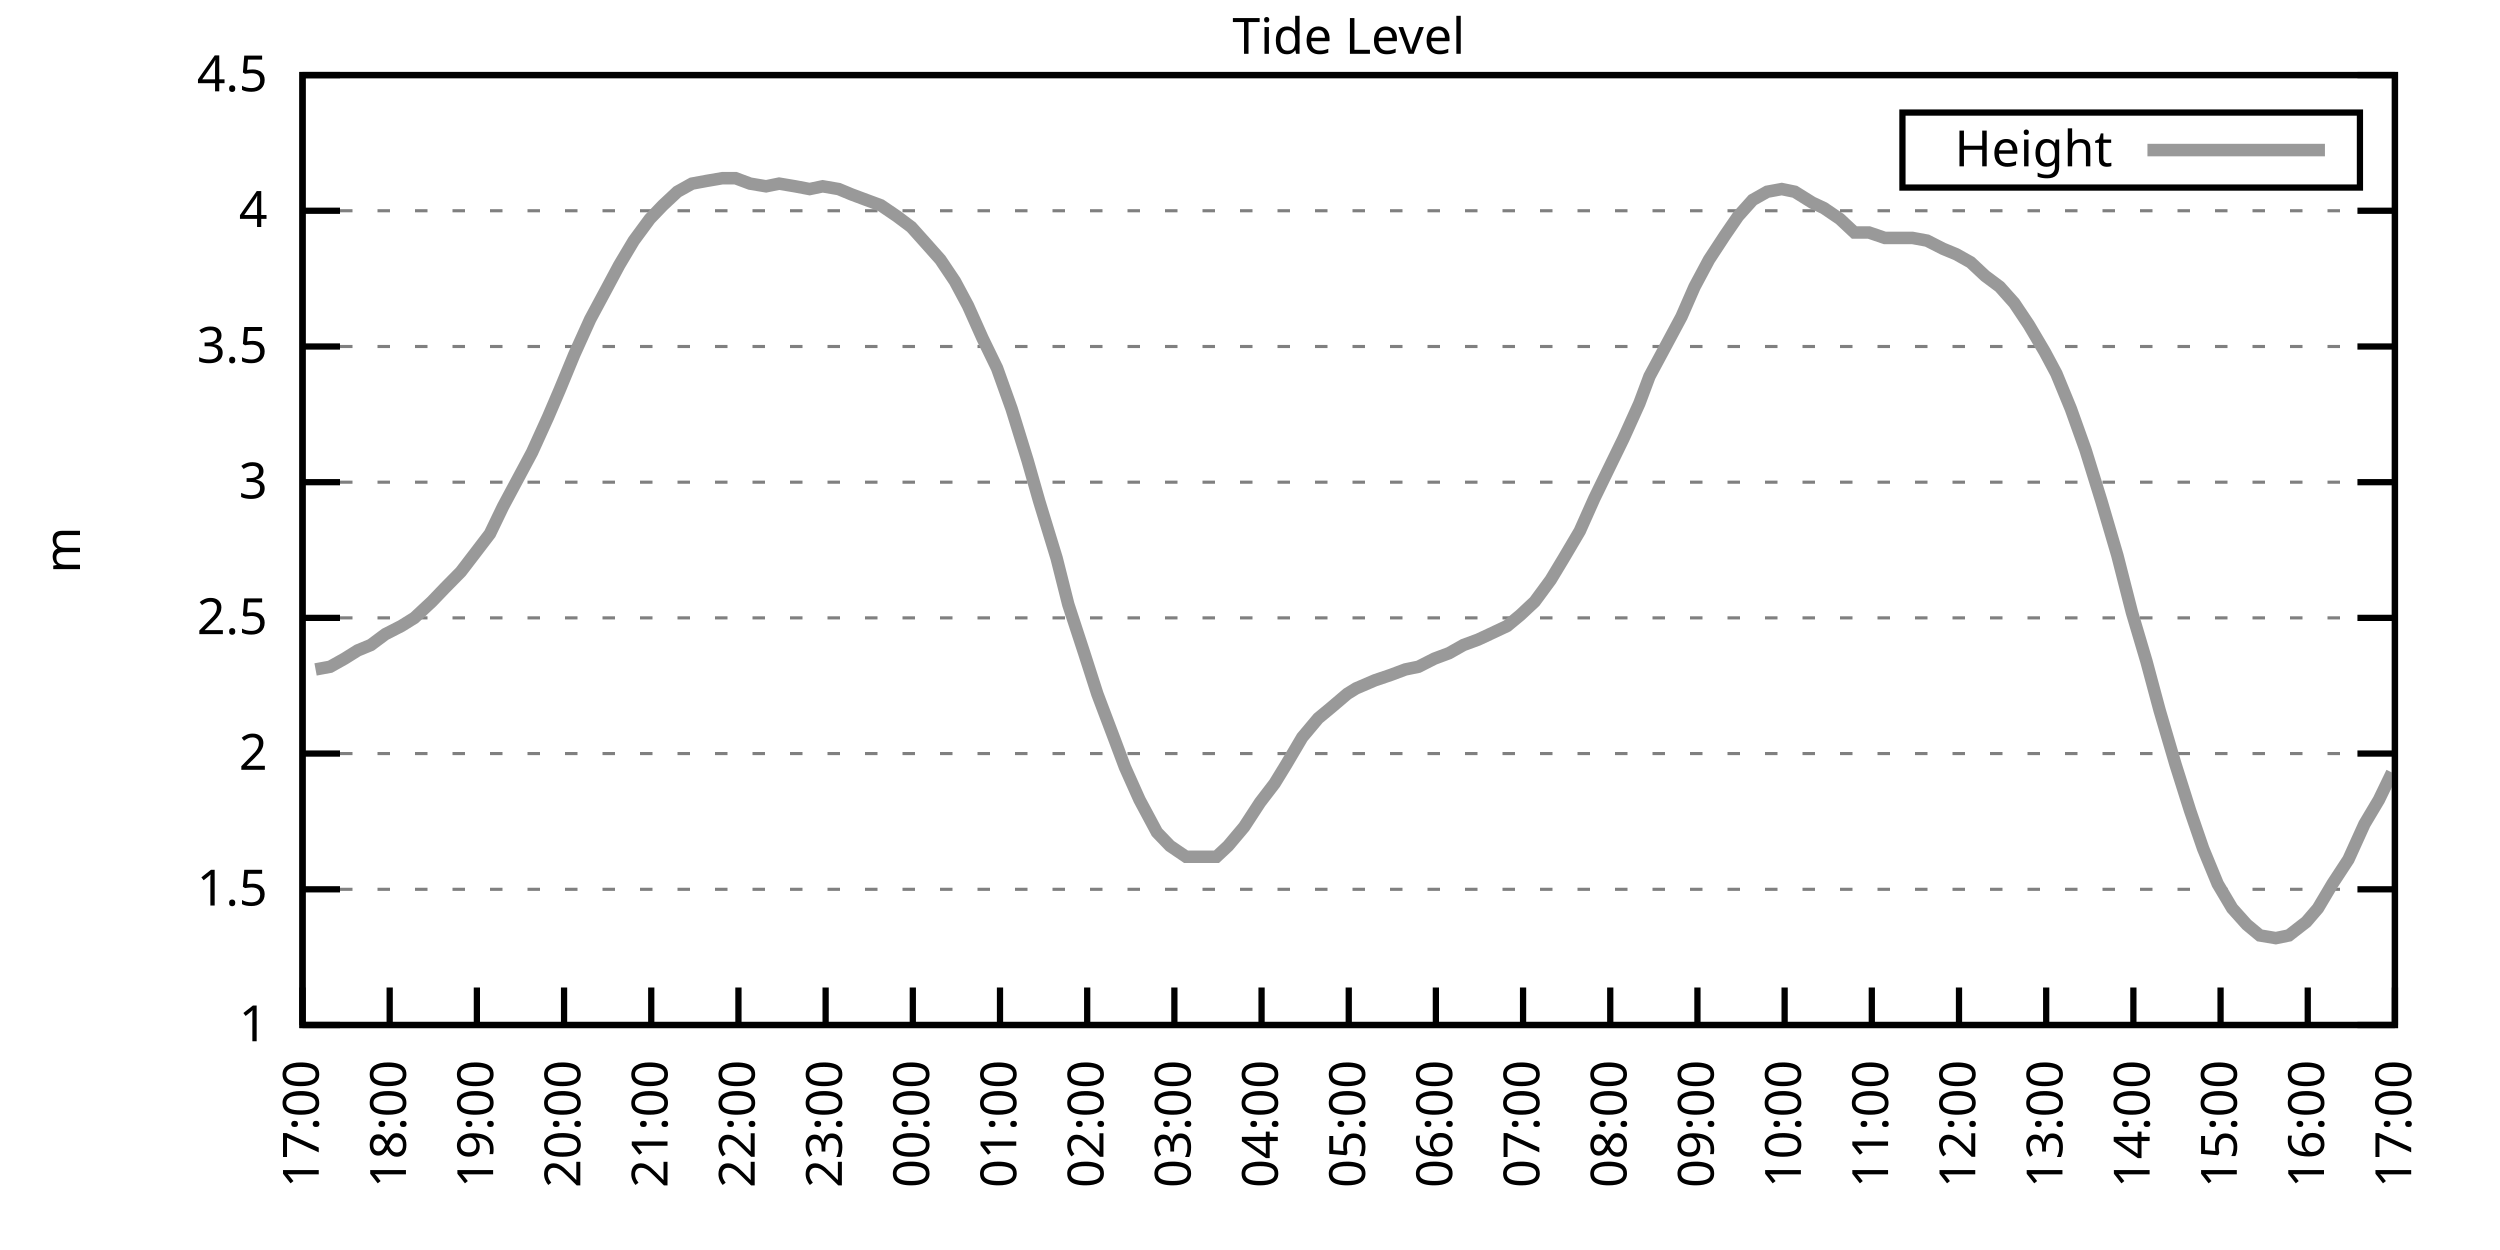
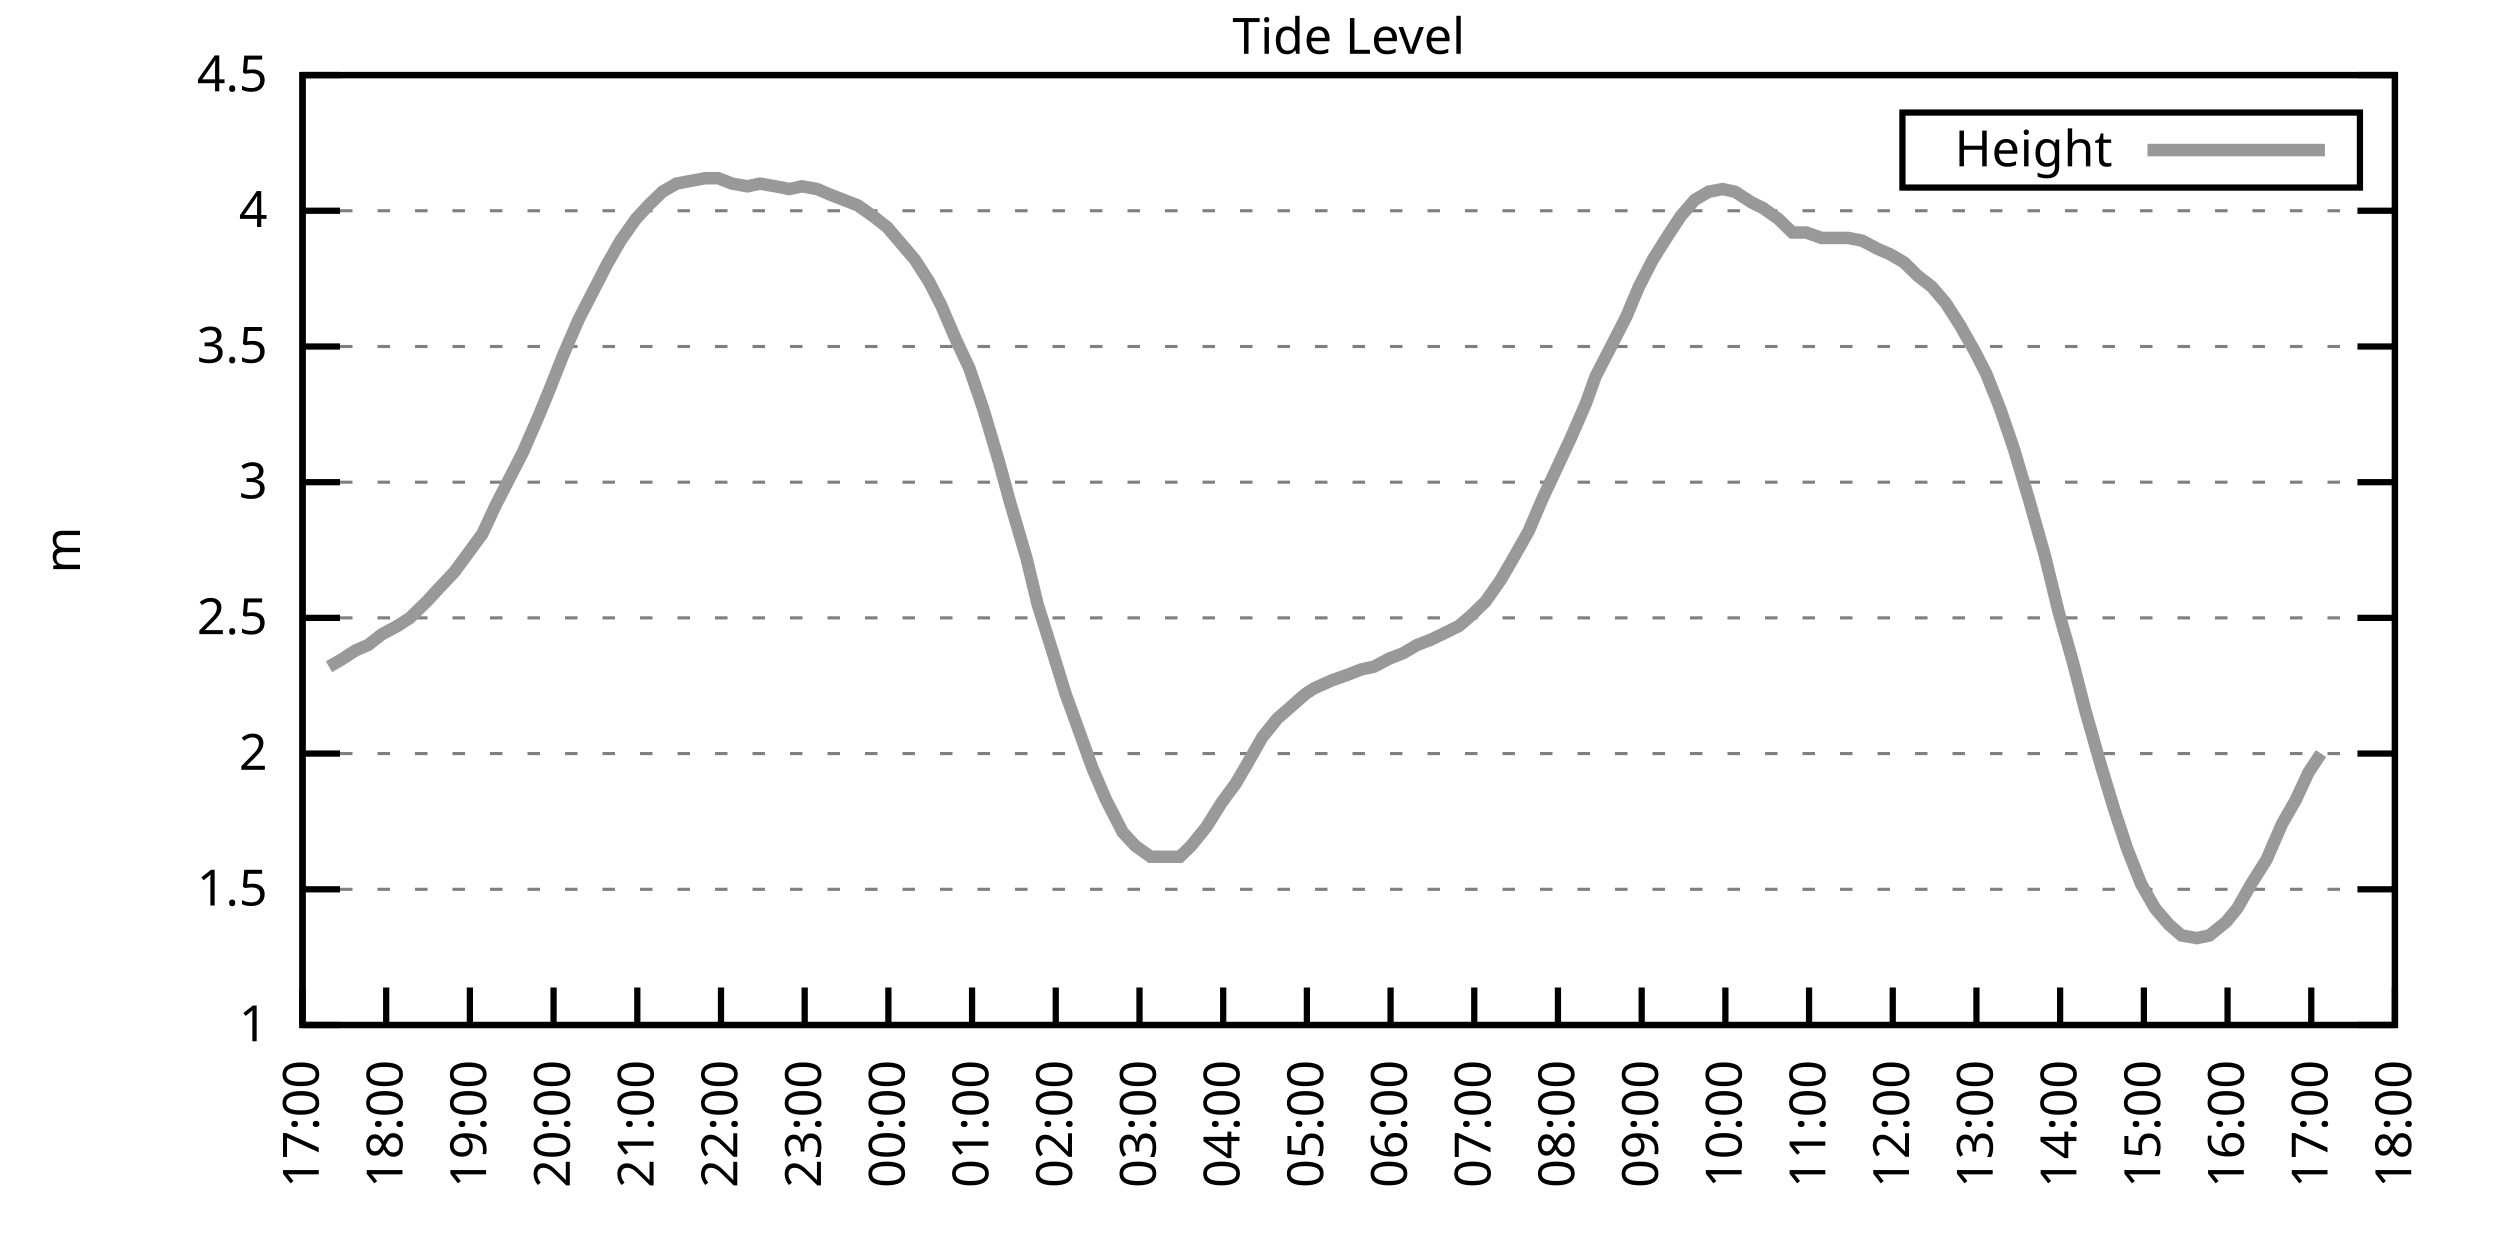
<svg xmlns="http://www.w3.org/2000/svg" xmlns:xlink="http://www.w3.org/1999/xlink" width="400" height="200" viewBox="0 0 400 200">
  <g id="gnuplot_canvas">
    <rect x="0" y="0" width="400" height="200" fill="none" />
    <defs>
      <circle id="gpDot" r="0.5" stroke-width="0.5" stroke="currentColor" />
      <path id="gpPt0" stroke-width="0.333" stroke="currentColor" d="M-1,0 h2 M0,-1 v2" />
      <path id="gpPt1" stroke-width="0.333" stroke="currentColor" d="M-1,-1 L1,1 M1,-1 L-1,1" />
      <path id="gpPt2" stroke-width="0.333" stroke="currentColor" d="M-1,0 L1,0 M0,-1 L0,1 M-1,-1 L1,1 M-1,1 L1,-1" />
      <rect id="gpPt3" stroke-width="0.333" stroke="currentColor" x="-1" y="-1" width="2" height="2" />
      <rect id="gpPt4" stroke-width="0.333" stroke="currentColor" fill="currentColor" x="-1" y="-1" width="2" height="2" />
      <circle id="gpPt5" stroke-width="0.333" stroke="currentColor" cx="0" cy="0" r="1" />
      <use xlink:href="#gpPt5" id="gpPt6" fill="currentColor" stroke="none" />
      <path id="gpPt7" stroke-width="0.333" stroke="currentColor" d="M0,-1.33 L-1.33,0.67 L1.33,0.67 z" />
      <use xlink:href="#gpPt7" id="gpPt8" fill="currentColor" stroke="none" />
      <use xlink:href="#gpPt7" id="gpPt9" stroke="currentColor" transform="rotate(180)" />
      <use xlink:href="#gpPt9" id="gpPt10" fill="currentColor" stroke="none" />
      <use xlink:href="#gpPt3" id="gpPt11" stroke="currentColor" transform="rotate(45)" />
      <use xlink:href="#gpPt11" id="gpPt12" fill="currentColor" stroke="none" />
      <path id="gpPt13" stroke-width="0.333" stroke="currentColor" d="M0,1.330 L1.265,0.411 L0.782,-1.067 L-0.782,-1.076 L-1.265,0.411 z" />
      <use xlink:href="#gpPt13" id="gpPt14" fill="currentColor" stroke="none" />
      <filter id="textbox" filterUnits="objectBoundingBox" x="0" y="0" height="1" width="1">
        <feFlood flood-color="white" flood-opacity="1" result="bgnd" />
        <feComposite in="SourceGraphic" in2="bgnd" operator="atop" />
      </filter>
      <filter id="greybox" filterUnits="objectBoundingBox" x="0" y="0" height="1" width="1">
        <feFlood flood-color="lightgrey" flood-opacity="1" result="grey" />
        <feComposite in="SourceGraphic" in2="grey" operator="atop" />
      </filter>
    </defs>
    <g fill="none" color="white" stroke="currentColor" stroke-width="1.00" stroke-linecap="butt" stroke-linejoin="miter">
</g>
    <g fill="none" color="black" stroke="currentColor" stroke-width="1.00" stroke-linecap="butt" stroke-linejoin="miter">
      <g stroke="none" shape-rendering="crispEdges">
        <polygon fill="rgb(255, 255, 255)" points="48.40,164.00 383.18,164.00 383.18,12.02 48.40,12.02 " />
      </g>
    </g>
    <g fill="none" color="black" stroke="currentColor" stroke-width="1.00" stroke-linecap="butt" stroke-linejoin="miter">
</g>
    <g fill="none" color="black" stroke="black" stroke-width="0.50" stroke-linecap="butt" stroke-linejoin="miter">
</g>
    <g fill="none" color="gray" stroke="currentColor" stroke-width="0.50" stroke-linecap="butt" stroke-linejoin="miter">
      <path stroke="gray" stroke-dasharray="2,4" class="gridline" d="M48.40,164.00 L383.19,164.00  " />
    </g>
    <g fill="none" color="gray" stroke="gray" stroke-width="1.00" stroke-linecap="butt" stroke-linejoin="miter">
</g>
    <g fill="none" color="black" stroke="currentColor" stroke-width="1.00" stroke-linecap="butt" stroke-linejoin="miter">
      <path stroke="black" d="M48.40,164.00 L54.40,164.00 M383.19,164.00 L377.19,164.00  " />
      <g transform="translate(42.80,166.60)" stroke="none" fill="black" font-family="Sans" font-size="8.00" text-anchor="end">
        <text>
          <tspan font-family="Sans"> 1</tspan>
        </text>
      </g>
    </g>
    <g fill="none" color="black" stroke="currentColor" stroke-width="1.00" stroke-linecap="butt" stroke-linejoin="miter">
</g>
    <g fill="none" color="black" stroke="black" stroke-width="0.50" stroke-linecap="butt" stroke-linejoin="miter">
</g>
    <g fill="none" color="gray" stroke="currentColor" stroke-width="0.50" stroke-linecap="butt" stroke-linejoin="miter">
      <path stroke="gray" stroke-dasharray="2,4" class="gridline" d="M48.40,142.29 L383.19,142.29  " />
    </g>
    <g fill="none" color="gray" stroke="gray" stroke-width="1.00" stroke-linecap="butt" stroke-linejoin="miter">
</g>
    <g fill="none" color="black" stroke="currentColor" stroke-width="1.00" stroke-linecap="butt" stroke-linejoin="miter">
      <path stroke="black" d="M48.40,142.29 L54.40,142.29 M383.19,142.29 L377.19,142.29  " />
      <g transform="translate(42.80,144.89)" stroke="none" fill="black" font-family="Sans" font-size="8.00" text-anchor="end">
        <text>
          <tspan font-family="Sans"> 1.5</tspan>
        </text>
      </g>
    </g>
    <g fill="none" color="black" stroke="currentColor" stroke-width="1.00" stroke-linecap="butt" stroke-linejoin="miter">
</g>
    <g fill="none" color="black" stroke="black" stroke-width="0.50" stroke-linecap="butt" stroke-linejoin="miter">
</g>
    <g fill="none" color="gray" stroke="currentColor" stroke-width="0.50" stroke-linecap="butt" stroke-linejoin="miter">
      <path stroke="gray" stroke-dasharray="2,4" class="gridline" d="M48.40,120.57 L383.19,120.57  " />
    </g>
    <g fill="none" color="gray" stroke="gray" stroke-width="1.00" stroke-linecap="butt" stroke-linejoin="miter">
</g>
    <g fill="none" color="black" stroke="currentColor" stroke-width="1.00" stroke-linecap="butt" stroke-linejoin="miter">
      <path stroke="black" d="M48.40,120.57 L54.40,120.57 M383.19,120.57 L377.19,120.57  " />
      <g transform="translate(42.80,123.17)" stroke="none" fill="black" font-family="Sans" font-size="8.00" text-anchor="end">
        <text>
          <tspan font-family="Sans"> 2</tspan>
        </text>
      </g>
    </g>
    <g fill="none" color="black" stroke="currentColor" stroke-width="1.00" stroke-linecap="butt" stroke-linejoin="miter">
</g>
    <g fill="none" color="black" stroke="black" stroke-width="0.50" stroke-linecap="butt" stroke-linejoin="miter">
</g>
    <g fill="none" color="gray" stroke="currentColor" stroke-width="0.50" stroke-linecap="butt" stroke-linejoin="miter">
      <path stroke="gray" stroke-dasharray="2,4" class="gridline" d="M48.40,98.86 L383.19,98.86  " />
    </g>
    <g fill="none" color="gray" stroke="gray" stroke-width="1.00" stroke-linecap="butt" stroke-linejoin="miter">
</g>
    <g fill="none" color="black" stroke="currentColor" stroke-width="1.00" stroke-linecap="butt" stroke-linejoin="miter">
      <path stroke="black" d="M48.40,98.86 L54.40,98.86 M383.19,98.86 L377.19,98.86  " />
      <g transform="translate(42.80,101.46)" stroke="none" fill="black" font-family="Sans" font-size="8.00" text-anchor="end">
        <text>
          <tspan font-family="Sans"> 2.5</tspan>
        </text>
      </g>
    </g>
    <g fill="none" color="black" stroke="currentColor" stroke-width="1.00" stroke-linecap="butt" stroke-linejoin="miter">
</g>
    <g fill="none" color="black" stroke="black" stroke-width="0.50" stroke-linecap="butt" stroke-linejoin="miter">
</g>
    <g fill="none" color="gray" stroke="currentColor" stroke-width="0.50" stroke-linecap="butt" stroke-linejoin="miter">
      <path stroke="gray" stroke-dasharray="2,4" class="gridline" d="M48.40,77.15 L383.19,77.15  " />
    </g>
    <g fill="none" color="gray" stroke="gray" stroke-width="1.00" stroke-linecap="butt" stroke-linejoin="miter">
</g>
    <g fill="none" color="black" stroke="currentColor" stroke-width="1.00" stroke-linecap="butt" stroke-linejoin="miter">
      <path stroke="black" d="M48.40,77.15 L54.40,77.15 M383.19,77.15 L377.19,77.15  " />
      <g transform="translate(42.80,79.75)" stroke="none" fill="black" font-family="Sans" font-size="8.00" text-anchor="end">
        <text>
          <tspan font-family="Sans"> 3</tspan>
        </text>
      </g>
    </g>
    <g fill="none" color="black" stroke="currentColor" stroke-width="1.00" stroke-linecap="butt" stroke-linejoin="miter">
</g>
    <g fill="none" color="black" stroke="black" stroke-width="0.50" stroke-linecap="butt" stroke-linejoin="miter">
</g>
    <g fill="none" color="gray" stroke="currentColor" stroke-width="0.50" stroke-linecap="butt" stroke-linejoin="miter">
      <path stroke="gray" stroke-dasharray="2,4" class="gridline" d="M48.40,55.44 L383.19,55.44  " />
    </g>
    <g fill="none" color="gray" stroke="gray" stroke-width="1.00" stroke-linecap="butt" stroke-linejoin="miter">
</g>
    <g fill="none" color="black" stroke="currentColor" stroke-width="1.00" stroke-linecap="butt" stroke-linejoin="miter">
      <path stroke="black" d="M48.40,55.44 L54.40,55.44 M383.19,55.44 L377.19,55.44  " />
      <g transform="translate(42.80,58.04)" stroke="none" fill="black" font-family="Sans" font-size="8.00" text-anchor="end">
        <text>
          <tspan font-family="Sans"> 3.5</tspan>
        </text>
      </g>
    </g>
    <g fill="none" color="black" stroke="currentColor" stroke-width="1.00" stroke-linecap="butt" stroke-linejoin="miter">
</g>
    <g fill="none" color="black" stroke="black" stroke-width="0.50" stroke-linecap="butt" stroke-linejoin="miter">
</g>
    <g fill="none" color="gray" stroke="currentColor" stroke-width="0.50" stroke-linecap="butt" stroke-linejoin="miter">
      <path stroke="gray" stroke-dasharray="2,4" class="gridline" d="M48.40,33.72 L383.19,33.72  " />
    </g>
    <g fill="none" color="gray" stroke="gray" stroke-width="1.00" stroke-linecap="butt" stroke-linejoin="miter">
</g>
    <g fill="none" color="black" stroke="currentColor" stroke-width="1.00" stroke-linecap="butt" stroke-linejoin="miter">
      <path stroke="black" d="M48.40,33.72 L54.40,33.72 M383.19,33.72 L377.19,33.72  " />
      <g transform="translate(42.80,36.32)" stroke="none" fill="black" font-family="Sans" font-size="8.00" text-anchor="end">
        <text>
          <tspan font-family="Sans"> 4</tspan>
        </text>
      </g>
    </g>
    <g fill="none" color="black" stroke="currentColor" stroke-width="1.00" stroke-linecap="butt" stroke-linejoin="miter">
</g>
    <g fill="none" color="black" stroke="black" stroke-width="0.50" stroke-linecap="butt" stroke-linejoin="miter">
</g>
    <g fill="none" color="gray" stroke="currentColor" stroke-width="0.50" stroke-linecap="butt" stroke-linejoin="miter">
      <path stroke="gray" stroke-dasharray="2,4" class="gridline" d="M48.40,12.01 L383.19,12.01  " />
    </g>
    <g fill="none" color="gray" stroke="gray" stroke-width="1.00" stroke-linecap="butt" stroke-linejoin="miter">
</g>
    <g fill="none" color="black" stroke="currentColor" stroke-width="1.00" stroke-linecap="butt" stroke-linejoin="miter">
      <path stroke="black" d="M48.40,12.01 L54.40,12.01 M383.19,12.01 L377.19,12.01  " />
      <g transform="translate(42.80,14.61)" stroke="none" fill="black" font-family="Sans" font-size="8.00" text-anchor="end">
        <text>
          <tspan font-family="Sans"> 4.5</tspan>
        </text>
      </g>
    </g>
    <g fill="none" color="black" stroke="currentColor" stroke-width="1.00" stroke-linecap="butt" stroke-linejoin="miter">
      <path stroke="black" d="M48.40,164.00 L48.40,158.00  " />
      <g transform="translate(51.00,169.60) rotate(270.00)" stroke="none" fill="black" font-family="Sans" font-size="8.00" text-anchor="end">
        <text>
          <tspan font-family="Sans">17:00</tspan>
        </text>
      </g>
    </g>
    <g fill="none" color="black" stroke="currentColor" stroke-width="1.00" stroke-linecap="butt" stroke-linejoin="miter">
-       <path stroke="black" d="M62.35,164.00 L62.35,158.00  " />
-       <g transform="translate(64.95,169.60) rotate(270.00)" stroke="none" fill="black" font-family="Sans" font-size="8.00" text-anchor="end">
+       <path stroke="black" d="M61.79,164.00 L61.79,158.00  " />
+       <g transform="translate(64.39,169.60) rotate(270.00)" stroke="none" fill="black" font-family="Sans" font-size="8.00" text-anchor="end">
        <text>
          <tspan font-family="Sans">18:00</tspan>
        </text>
      </g>
    </g>
    <g fill="none" color="black" stroke="currentColor" stroke-width="1.00" stroke-linecap="butt" stroke-linejoin="miter">
-       <path stroke="black" d="M76.30,164.00 L76.30,158.00  " />
-       <g transform="translate(78.90,169.60) rotate(270.00)" stroke="none" fill="black" font-family="Sans" font-size="8.00" text-anchor="end">
+       <path stroke="black" d="M75.18,164.00 L75.18,158.00  " />
+       <g transform="translate(77.78,169.60) rotate(270.00)" stroke="none" fill="black" font-family="Sans" font-size="8.00" text-anchor="end">
        <text>
          <tspan font-family="Sans">19:00</tspan>
        </text>
      </g>
    </g>
    <g fill="none" color="black" stroke="currentColor" stroke-width="1.00" stroke-linecap="butt" stroke-linejoin="miter">
-       <path stroke="black" d="M90.25,164.00 L90.25,158.00  " />
-       <g transform="translate(92.85,169.60) rotate(270.00)" stroke="none" fill="black" font-family="Sans" font-size="8.00" text-anchor="end">
+       <path stroke="black" d="M88.57,164.00 L88.57,158.00  " />
+       <g transform="translate(91.17,169.60) rotate(270.00)" stroke="none" fill="black" font-family="Sans" font-size="8.00" text-anchor="end">
        <text>
          <tspan font-family="Sans">20:00</tspan>
        </text>
      </g>
    </g>
    <g fill="none" color="black" stroke="currentColor" stroke-width="1.00" stroke-linecap="butt" stroke-linejoin="miter">
-       <path stroke="black" d="M104.20,164.00 L104.20,158.00  " />
-       <g transform="translate(106.80,169.60) rotate(270.00)" stroke="none" fill="black" font-family="Sans" font-size="8.00" text-anchor="end">
+       <path stroke="black" d="M101.97,164.00 L101.97,158.00  " />
+       <g transform="translate(104.57,169.60) rotate(270.00)" stroke="none" fill="black" font-family="Sans" font-size="8.00" text-anchor="end">
        <text>
          <tspan font-family="Sans">21:00</tspan>
        </text>
      </g>
    </g>
    <g fill="none" color="black" stroke="currentColor" stroke-width="1.00" stroke-linecap="butt" stroke-linejoin="miter">
-       <path stroke="black" d="M118.15,164.00 L118.15,158.00  " />
-       <g transform="translate(120.75,169.60) rotate(270.00)" stroke="none" fill="black" font-family="Sans" font-size="8.00" text-anchor="end">
+       <path stroke="black" d="M115.36,164.00 L115.36,158.00  " />
+       <g transform="translate(117.96,169.60) rotate(270.00)" stroke="none" fill="black" font-family="Sans" font-size="8.00" text-anchor="end">
        <text>
          <tspan font-family="Sans">22:00</tspan>
        </text>
      </g>
    </g>
    <g fill="none" color="black" stroke="currentColor" stroke-width="1.00" stroke-linecap="butt" stroke-linejoin="miter">
-       <path stroke="black" d="M132.10,164.00 L132.10,158.00  " />
-       <g transform="translate(134.70,169.60) rotate(270.00)" stroke="none" fill="black" font-family="Sans" font-size="8.00" text-anchor="end">
+       <path stroke="black" d="M128.75,164.00 L128.75,158.00  " />
+       <g transform="translate(131.35,169.60) rotate(270.00)" stroke="none" fill="black" font-family="Sans" font-size="8.00" text-anchor="end">
        <text>
          <tspan font-family="Sans">23:00</tspan>
        </text>
      </g>
    </g>
    <g fill="none" color="black" stroke="currentColor" stroke-width="1.00" stroke-linecap="butt" stroke-linejoin="miter">
-       <path stroke="black" d="M146.05,164.00 L146.05,158.00  " />
-       <g transform="translate(148.65,169.60) rotate(270.00)" stroke="none" fill="black" font-family="Sans" font-size="8.00" text-anchor="end">
+       <path stroke="black" d="M142.14,164.00 L142.14,158.00  " />
+       <g transform="translate(144.74,169.60) rotate(270.00)" stroke="none" fill="black" font-family="Sans" font-size="8.00" text-anchor="end">
        <text>
          <tspan font-family="Sans">00:00</tspan>
        </text>
      </g>
    </g>
    <g fill="none" color="black" stroke="currentColor" stroke-width="1.00" stroke-linecap="butt" stroke-linejoin="miter">
-       <path stroke="black" d="M160.00,164.00 L160.00,158.00  " />
-       <g transform="translate(162.60,169.60) rotate(270.00)" stroke="none" fill="black" font-family="Sans" font-size="8.00" text-anchor="end">
+       <path stroke="black" d="M155.53,164.00 L155.53,158.00  " />
+       <g transform="translate(158.13,169.60) rotate(270.00)" stroke="none" fill="black" font-family="Sans" font-size="8.00" text-anchor="end">
        <text>
          <tspan font-family="Sans">01:00</tspan>
        </text>
      </g>
    </g>
    <g fill="none" color="black" stroke="currentColor" stroke-width="1.00" stroke-linecap="butt" stroke-linejoin="miter">
-       <path stroke="black" d="M173.95,164.00 L173.95,158.00  " />
-       <g transform="translate(176.55,169.60) rotate(270.00)" stroke="none" fill="black" font-family="Sans" font-size="8.00" text-anchor="end">
+       <path stroke="black" d="M168.92,164.00 L168.92,158.00  " />
+       <g transform="translate(171.52,169.60) rotate(270.00)" stroke="none" fill="black" font-family="Sans" font-size="8.00" text-anchor="end">
        <text>
          <tspan font-family="Sans">02:00</tspan>
        </text>
      </g>
    </g>
    <g fill="none" color="black" stroke="currentColor" stroke-width="1.00" stroke-linecap="butt" stroke-linejoin="miter">
-       <path stroke="black" d="M187.90,164.00 L187.90,158.00  " />
-       <g transform="translate(190.50,169.60) rotate(270.00)" stroke="none" fill="black" font-family="Sans" font-size="8.00" text-anchor="end">
+       <path stroke="black" d="M182.32,164.00 L182.32,158.00  " />
+       <g transform="translate(184.92,169.60) rotate(270.00)" stroke="none" fill="black" font-family="Sans" font-size="8.00" text-anchor="end">
        <text>
          <tspan font-family="Sans">03:00</tspan>
        </text>
      </g>
    </g>
    <g fill="none" color="black" stroke="currentColor" stroke-width="1.00" stroke-linecap="butt" stroke-linejoin="miter">
-       <path stroke="black" d="M201.85,164.00 L201.85,158.00  " />
-       <g transform="translate(204.45,169.60) rotate(270.00)" stroke="none" fill="black" font-family="Sans" font-size="8.00" text-anchor="end">
+       <path stroke="black" d="M195.71,164.00 L195.71,158.00  " />
+       <g transform="translate(198.31,169.60) rotate(270.00)" stroke="none" fill="black" font-family="Sans" font-size="8.00" text-anchor="end">
        <text>
          <tspan font-family="Sans">04:00</tspan>
        </text>
      </g>
    </g>
    <g fill="none" color="black" stroke="currentColor" stroke-width="1.00" stroke-linecap="butt" stroke-linejoin="miter">
-       <path stroke="black" d="M215.80,164.00 L215.80,158.00  " />
-       <g transform="translate(218.40,169.60) rotate(270.00)" stroke="none" fill="black" font-family="Sans" font-size="8.00" text-anchor="end">
+       <path stroke="black" d="M209.10,164.00 L209.10,158.00  " />
+       <g transform="translate(211.70,169.60) rotate(270.00)" stroke="none" fill="black" font-family="Sans" font-size="8.00" text-anchor="end">
        <text>
          <tspan font-family="Sans">05:00</tspan>
        </text>
      </g>
    </g>
    <g fill="none" color="black" stroke="currentColor" stroke-width="1.00" stroke-linecap="butt" stroke-linejoin="miter">
-       <path stroke="black" d="M229.74,164.00 L229.74,158.00  " />
-       <g transform="translate(232.34,169.60) rotate(270.00)" stroke="none" fill="black" font-family="Sans" font-size="8.00" text-anchor="end">
+       <path stroke="black" d="M222.49,164.00 L222.49,158.00  " />
+       <g transform="translate(225.09,169.60) rotate(270.00)" stroke="none" fill="black" font-family="Sans" font-size="8.00" text-anchor="end">
        <text>
          <tspan font-family="Sans">06:00</tspan>
        </text>
      </g>
    </g>
    <g fill="none" color="black" stroke="currentColor" stroke-width="1.00" stroke-linecap="butt" stroke-linejoin="miter">
-       <path stroke="black" d="M243.69,164.00 L243.69,158.00  " />
-       <g transform="translate(246.29,169.60) rotate(270.00)" stroke="none" fill="black" font-family="Sans" font-size="8.00" text-anchor="end">
+       <path stroke="black" d="M235.88,164.00 L235.88,158.00  " />
+       <g transform="translate(238.48,169.60) rotate(270.00)" stroke="none" fill="black" font-family="Sans" font-size="8.00" text-anchor="end">
        <text>
          <tspan font-family="Sans">07:00</tspan>
        </text>
      </g>
    </g>
    <g fill="none" color="black" stroke="currentColor" stroke-width="1.00" stroke-linecap="butt" stroke-linejoin="miter">
-       <path stroke="black" d="M257.64,164.00 L257.64,158.00  " />
-       <g transform="translate(260.24,169.60) rotate(270.00)" stroke="none" fill="black" font-family="Sans" font-size="8.00" text-anchor="end">
+       <path stroke="black" d="M249.27,164.00 L249.27,158.00  " />
+       <g transform="translate(251.87,169.60) rotate(270.00)" stroke="none" fill="black" font-family="Sans" font-size="8.00" text-anchor="end">
        <text>
          <tspan font-family="Sans">08:00</tspan>
        </text>
      </g>
    </g>
    <g fill="none" color="black" stroke="currentColor" stroke-width="1.00" stroke-linecap="butt" stroke-linejoin="miter">
-       <path stroke="black" d="M271.59,164.00 L271.59,158.00  " />
-       <g transform="translate(274.19,169.60) rotate(270.00)" stroke="none" fill="black" font-family="Sans" font-size="8.00" text-anchor="end">
+       <path stroke="black" d="M262.67,164.00 L262.67,158.00  " />
+       <g transform="translate(265.27,169.60) rotate(270.00)" stroke="none" fill="black" font-family="Sans" font-size="8.00" text-anchor="end">
        <text>
          <tspan font-family="Sans">09:00</tspan>
        </text>
      </g>
    </g>
    <g fill="none" color="black" stroke="currentColor" stroke-width="1.00" stroke-linecap="butt" stroke-linejoin="miter">
-       <path stroke="black" d="M285.54,164.00 L285.54,158.00  " />
-       <g transform="translate(288.14,169.60) rotate(270.00)" stroke="none" fill="black" font-family="Sans" font-size="8.00" text-anchor="end">
+       <path stroke="black" d="M276.06,164.00 L276.06,158.00  " />
+       <g transform="translate(278.66,169.60) rotate(270.00)" stroke="none" fill="black" font-family="Sans" font-size="8.00" text-anchor="end">
        <text>
          <tspan font-family="Sans">10:00</tspan>
        </text>
      </g>
    </g>
    <g fill="none" color="black" stroke="currentColor" stroke-width="1.00" stroke-linecap="butt" stroke-linejoin="miter">
-       <path stroke="black" d="M299.49,164.00 L299.49,158.00  " />
-       <g transform="translate(302.09,169.60) rotate(270.00)" stroke="none" fill="black" font-family="Sans" font-size="8.00" text-anchor="end">
+       <path stroke="black" d="M289.45,164.00 L289.45,158.00  " />
+       <g transform="translate(292.05,169.60) rotate(270.00)" stroke="none" fill="black" font-family="Sans" font-size="8.00" text-anchor="end">
        <text>
          <tspan font-family="Sans">11:00</tspan>
        </text>
      </g>
    </g>
    <g fill="none" color="black" stroke="currentColor" stroke-width="1.00" stroke-linecap="butt" stroke-linejoin="miter">
-       <path stroke="black" d="M313.44,164.00 L313.44,158.00  " />
-       <g transform="translate(316.04,169.60) rotate(270.00)" stroke="none" fill="black" font-family="Sans" font-size="8.00" text-anchor="end">
+       <path stroke="black" d="M302.84,164.00 L302.84,158.00  " />
+       <g transform="translate(305.44,169.60) rotate(270.00)" stroke="none" fill="black" font-family="Sans" font-size="8.00" text-anchor="end">
        <text>
          <tspan font-family="Sans">12:00</tspan>
        </text>
      </g>
    </g>
    <g fill="none" color="black" stroke="currentColor" stroke-width="1.00" stroke-linecap="butt" stroke-linejoin="miter">
-       <path stroke="black" d="M327.39,164.00 L327.39,158.00  " />
-       <g transform="translate(329.99,169.60) rotate(270.00)" stroke="none" fill="black" font-family="Sans" font-size="8.00" text-anchor="end">
+       <path stroke="black" d="M316.23,164.00 L316.23,158.00  " />
+       <g transform="translate(318.83,169.60) rotate(270.00)" stroke="none" fill="black" font-family="Sans" font-size="8.00" text-anchor="end">
        <text>
          <tspan font-family="Sans">13:00</tspan>
        </text>
      </g>
    </g>
    <g fill="none" color="black" stroke="currentColor" stroke-width="1.00" stroke-linecap="butt" stroke-linejoin="miter">
-       <path stroke="black" d="M341.34,164.00 L341.34,158.00  " />
-       <g transform="translate(343.94,169.60) rotate(270.00)" stroke="none" fill="black" font-family="Sans" font-size="8.00" text-anchor="end">
+       <path stroke="black" d="M329.62,164.00 L329.62,158.00  " />
+       <g transform="translate(332.22,169.60) rotate(270.00)" stroke="none" fill="black" font-family="Sans" font-size="8.00" text-anchor="end">
        <text>
          <tspan font-family="Sans">14:00</tspan>
        </text>
      </g>
    </g>
    <g fill="none" color="black" stroke="currentColor" stroke-width="1.00" stroke-linecap="butt" stroke-linejoin="miter">
-       <path stroke="black" d="M355.29,164.00 L355.29,158.00  " />
-       <g transform="translate(357.89,169.60) rotate(270.00)" stroke="none" fill="black" font-family="Sans" font-size="8.00" text-anchor="end">
+       <path stroke="black" d="M343.02,164.00 L343.02,158.00  " />
+       <g transform="translate(345.62,169.60) rotate(270.00)" stroke="none" fill="black" font-family="Sans" font-size="8.00" text-anchor="end">
        <text>
          <tspan font-family="Sans">15:00</tspan>
        </text>
      </g>
    </g>
    <g fill="none" color="black" stroke="currentColor" stroke-width="1.00" stroke-linecap="butt" stroke-linejoin="miter">
-       <path stroke="black" d="M369.24,164.00 L369.24,158.00  " />
-       <g transform="translate(371.84,169.60) rotate(270.00)" stroke="none" fill="black" font-family="Sans" font-size="8.00" text-anchor="end">
+       <path stroke="black" d="M356.41,164.00 L356.41,158.00  " />
+       <g transform="translate(359.01,169.60) rotate(270.00)" stroke="none" fill="black" font-family="Sans" font-size="8.00" text-anchor="end">
        <text>
          <tspan font-family="Sans">16:00</tspan>
+         </text>
+       </g>
+     </g>
+     <g fill="none" color="black" stroke="currentColor" stroke-width="1.00" stroke-linecap="butt" stroke-linejoin="miter">
+       <path stroke="black" d="M369.80,164.00 L369.80,158.00  " />
+       <g transform="translate(372.40,169.60) rotate(270.00)" stroke="none" fill="black" font-family="Sans" font-size="8.00" text-anchor="end">
+         <text>
+           <tspan font-family="Sans">17:00</tspan>
        </text>
      </g>
    </g>
    <g fill="none" color="black" stroke="currentColor" stroke-width="1.00" stroke-linecap="butt" stroke-linejoin="miter">
      <path stroke="black" d="M383.19,164.00 L383.19,158.00  " />
      <g transform="translate(385.79,169.60) rotate(270.00)" stroke="none" fill="black" font-family="Sans" font-size="8.00" text-anchor="end">
        <text>
-           <tspan font-family="Sans">17:00</tspan>
+           <tspan font-family="Sans">18:00</tspan>
        </text>
      </g>
    </g>
    <g fill="none" color="black" stroke="currentColor" stroke-width="1.00" stroke-linecap="butt" stroke-linejoin="miter">
</g>
    <g fill="none" color="black" stroke="currentColor" stroke-width="1.00" stroke-linecap="butt" stroke-linejoin="miter">
      <path stroke="black" d="M48.40,12.01 L48.40,164.00 L383.19,164.00 L383.19,12.01 L48.40,12.01 Z  " />
    </g>
    <g fill="none" color="black" stroke="currentColor" stroke-width="1.00" stroke-linecap="butt" stroke-linejoin="miter">
</g>
    <g fill="none" color="black" stroke="currentColor" stroke-width="1.00" stroke-linecap="butt" stroke-linejoin="miter">
      <path stroke="black" d="M304.39,30.01 L304.39,18.01 L377.59,18.01 L377.59,30.01 L304.39,30.01 Z  " />
    </g>
    <g id="Tide_level_plot_1">
      <g fill="none" color="white" stroke="black" stroke-width="2.00" stroke-linecap="butt" stroke-linejoin="miter">
</g>
      <g fill="none" color="black" stroke="currentColor" stroke-width="2.00" stroke-linecap="butt" stroke-linejoin="miter">
        <g transform="translate(337.99,26.61)" stroke="none" fill="black" font-family="Sans" font-size="8.00" text-anchor="end">
          <text>
            <tspan font-family="Sans">Height</tspan>
          </text>
        </g>
      </g>
      <g fill="none" color="black" stroke="currentColor" stroke-width="2.00" stroke-linecap="butt" stroke-linejoin="miter">
-         <path stroke="rgb(153, 153, 153)" d="M343.59,24.01 L371.99,24.01 M50.49,107.11 L52.82,106.68 L55.14,105.38 L57.23,104.07 L59.33,103.20 L61.65,101.47   L64.21,100.16 L66.30,98.86 L69.09,96.26 L71.18,94.08 L73.74,91.48 L76.07,88.44 L78.39,85.40 L80.48,81.06   L82.81,76.71 L85.13,72.37 L87.69,66.73 L89.55,62.38 L91.88,56.74 L94.43,51.09 L96.99,46.32 L99.08,42.41   L101.41,38.50 L103.97,35.03 L106.06,32.85 L108.38,30.68 L110.71,29.38 L113.03,28.95 L115.59,28.51 L117.68,28.51   L120.01,29.38 L122.57,29.81 L124.66,29.38 L127.22,29.81 L129.54,30.25 L131.63,29.81 L134.19,30.25 L136.28,31.12   L138.61,31.99 L140.93,32.85 L143.49,34.59 L145.81,36.33 L148.14,38.93 L150.46,41.54 L152.79,45.01 L154.88,48.92   L157.21,54.13 L159.53,58.91 L161.86,65.42 L164.41,73.67 L166.27,80.19 L169.06,89.31 L170.92,96.69 L173.48,104.51   L175.57,111.02 L178.36,118.40 L179.99,122.75 L182.32,127.96 L185.11,133.17 L187.20,135.34 L189.76,137.08 L192.31,137.08   L194.64,137.08 L196.50,135.34 L199.06,132.30 L201.61,128.39 L203.94,125.35 L205.80,122.31 L208.36,117.97 L210.91,114.93   L213.01,113.19 L215.56,111.02 L216.96,110.15 L219.98,108.85 L222.54,107.98 L224.86,107.11 L226.95,106.68 L229.51,105.38   L231.84,104.51 L234.16,103.20 L236.49,102.34 L238.35,101.47 L241.14,100.16 L243.23,98.43 L245.55,96.26 L248.11,92.78   L250.20,89.31 L252.76,84.97 L255.09,79.75 L257.41,74.98 L259.74,70.20 L262.29,64.56 L263.92,60.21 L266.48,55.44   L269.04,50.66 L271.13,45.88 L273.45,41.54 L276.01,37.63 L278.10,34.59 L280.43,31.99 L282.75,30.68 L285.08,30.25   L287.17,30.68 L289.96,32.42 L291.82,33.29 L294.38,35.03 L296.70,37.20 L299.03,37.20 L301.58,38.07 L303.68,38.07   L306.00,38.07 L308.33,38.50 L310.88,39.80 L312.98,40.67 L315.30,41.97 L317.63,44.15 L319.95,45.88 L322.28,48.49   L324.60,51.96 L327.16,56.30 L329.02,59.78 L331.34,65.42 L333.67,71.94 L336.23,80.19 L338.78,88.87 L341.11,97.99   L343.43,105.81 L345.53,113.63 L348.08,122.31 L350.41,129.69 L352.50,135.77 L354.83,141.42 L357.15,145.33 L359.48,147.93   L361.57,149.67 L364.13,150.10 L366.22,149.67 L369.01,147.50 L370.87,145.33 L373.19,141.42 L375.75,137.51 L378.31,131.86   L380.63,127.96 L382.73,123.61  " />
+         <path stroke="rgb(153, 153, 153)" d="M343.59,24.01 L371.99,24.01 M52.64,106.68 L54.87,105.38 L56.88,104.07 L58.89,103.20 L61.12,101.47 L63.58,100.16   L65.59,98.86 L68.26,96.26 L70.27,94.08 L72.73,91.48 L74.96,88.44 L77.19,85.40 L79.20,81.06 L81.43,76.71   L83.66,72.37 L86.12,66.73 L87.91,62.38 L90.14,56.74 L92.59,51.09 L95.05,46.32 L97.06,42.41 L99.29,38.50   L101.74,35.03 L103.75,32.85 L105.98,30.68 L108.22,29.38 L110.45,28.95 L112.90,28.51 L114.91,28.51 L117.14,29.38   L119.60,29.81 L121.61,29.38 L124.06,29.81 L126.29,30.25 L128.30,29.81 L130.76,30.25 L132.77,31.12 L135.00,31.99   L137.23,32.85 L139.69,34.59 L141.92,36.33 L144.15,38.93 L146.38,41.54 L148.61,45.01 L150.62,48.92 L152.85,54.13   L155.09,58.91 L157.32,65.42 L159.77,73.67 L161.56,80.19 L164.24,89.31 L166.02,96.69 L168.48,104.51 L170.49,111.02   L173.17,118.40 L174.73,122.75 L176.96,127.96 L179.64,133.17 L181.65,135.34 L184.10,137.08 L186.56,137.08 L188.79,137.08   L190.57,135.34 L193.03,132.30 L195.48,128.39 L197.72,125.35 L199.50,122.31 L201.96,117.97 L204.41,114.93 L206.42,113.19   L208.88,111.02 L210.22,110.15 L213.12,108.85 L215.57,107.98 L217.80,107.11 L219.81,106.68 L222.27,105.38 L224.50,104.51   L226.73,103.20 L228.96,102.34 L230.75,101.47 L233.43,100.16 L235.44,98.43 L237.67,96.26 L240.12,92.78 L242.13,89.31   L244.59,84.97 L246.82,79.75 L249.05,74.98 L251.28,70.20 L253.74,64.56 L255.30,60.21 L257.76,55.44 L260.21,50.66   L262.22,45.88 L264.45,41.54 L266.91,37.63 L268.92,34.59 L271.15,31.99 L273.38,30.68 L275.61,30.25 L277.62,30.68   L280.30,32.42 L282.08,33.29 L284.54,35.03 L286.77,37.20 L289.00,37.20 L291.46,38.07 L293.47,38.07 L295.70,38.07   L297.93,38.50 L300.39,39.80 L302.39,40.67 L304.63,41.97 L306.86,44.15 L309.09,45.88 L311.32,48.49 L313.55,51.96   L316.01,56.30 L317.79,59.78 L320.03,65.42 L322.26,71.94 L324.71,80.19 L327.17,88.87 L329.40,97.99 L331.63,105.81   L333.64,113.63 L336.10,122.31 L338.33,129.69 L340.34,135.77 L342.57,141.42 L344.80,145.33 L347.03,147.93 L349.04,149.67   L351.50,150.10 L353.51,149.67 L356.18,147.50 L357.97,145.33 L360.20,141.42 L362.66,137.51 L365.11,131.86 L367.34,127.96   L369.35,123.61 L371.36,120.57  " />
      </g>
    </g>
    <g fill="none" color="black" stroke="currentColor" stroke-width="2.00" stroke-linecap="butt" stroke-linejoin="miter">
</g>
    <g fill="none" color="black" stroke="black" stroke-width="1.00" stroke-linecap="butt" stroke-linejoin="miter">
</g>
    <g fill="none" color="black" stroke="currentColor" stroke-width="1.00" stroke-linecap="butt" stroke-linejoin="miter">
      <path stroke="black" d="M48.40,12.01 L48.40,164.00 L383.19,164.00 L383.19,12.01 L48.40,12.01 Z  " />
      <g transform="translate(12.80,88.01) rotate(270.00)" stroke="none" fill="black" font-family="Sans" font-size="8.00" text-anchor="middle">
        <text>
          <tspan font-family="Sans">m</tspan>
        </text>
      </g>
    </g>
    <g fill="none" color="black" stroke="currentColor" stroke-width="1.00" stroke-linecap="butt" stroke-linejoin="miter">
</g>
    <g fill="none" color="black" stroke="currentColor" stroke-width="1.00" stroke-linecap="butt" stroke-linejoin="miter">
      <g transform="translate(215.79,8.61)" stroke="none" fill="black" font-family="Sans" font-size="8.00" text-anchor="middle">
        <text>
          <tspan font-family="Sans">Tide Level</tspan>
        </text>
      </g>
    </g>
    <g fill="none" color="black" stroke="currentColor" stroke-width="1.00" stroke-linecap="butt" stroke-linejoin="miter">
</g>
  </g>
</svg>
